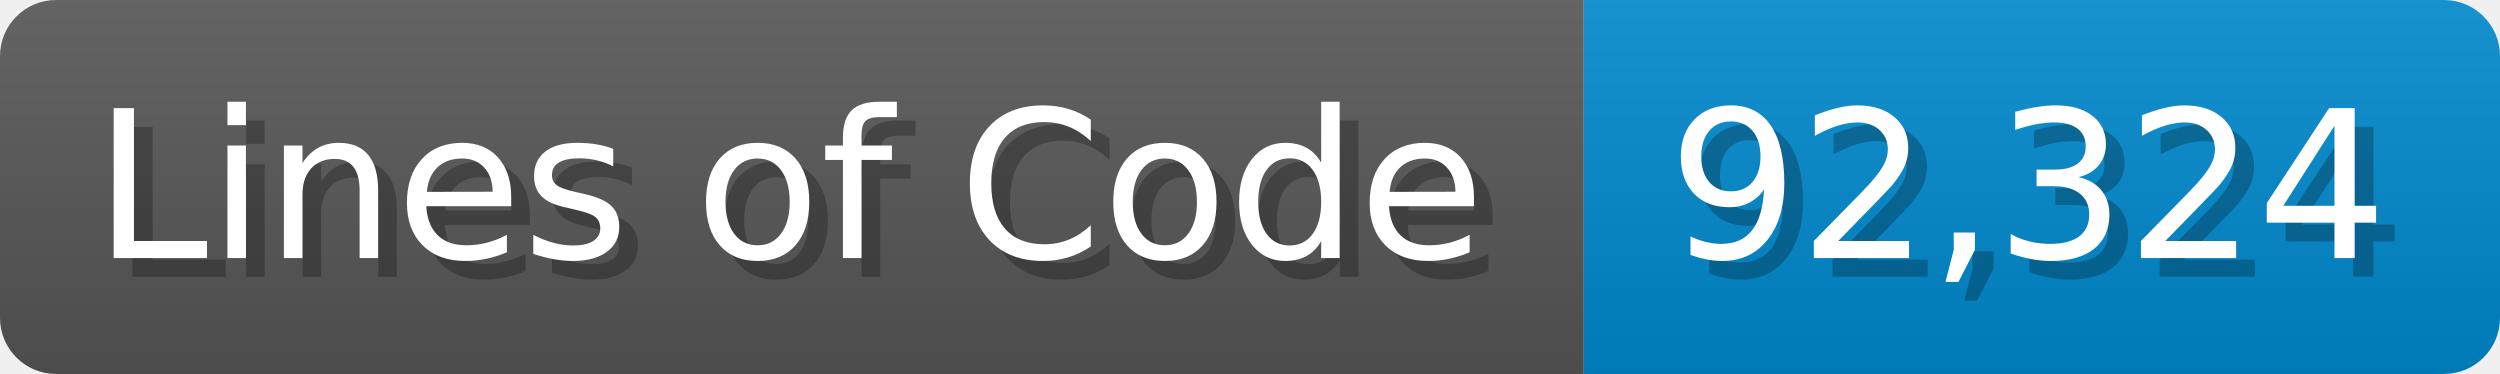
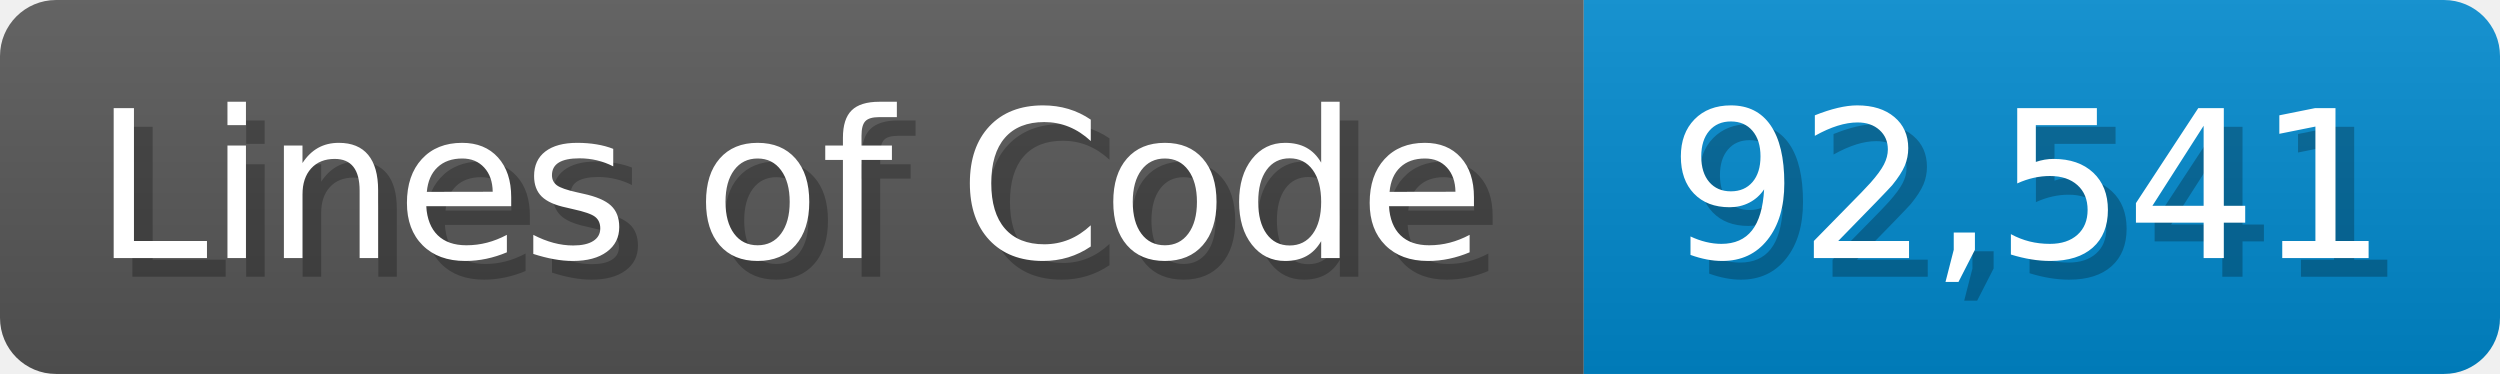
<svg xmlns="http://www.w3.org/2000/svg" width="133.7" height="20" viewBox="0 0 1337 200">
  <linearGradient id="a" x2="0" y2="100%">
    <stop offset="0" stop-opacity=".1" stop-color="#EEE" />
    <stop offset="1" stop-opacity=".1" />
  </linearGradient>
  <mask id="m">
    <rect width="1337" height="200" rx="30" fill="#FFF" />
  </mask>
  <g mask="url(#m)">
    <rect width="847" height="200" fill="#555" />
    <rect width="490" height="200" fill="#08C" x="847" />
    <rect width="1337" height="200" fill="url(#a)" />
  </g>
  <g fill="#fff" text-anchor="start" font-family="Verdana,DejaVu Sans,sans-serif" font-size="110">
    <text x="60" y="148" textLength="747" fill="#000" opacity="0.25">Lines of Code</text>
    <text x="50" y="138" textLength="747">Lines of Code</text>
-     <text x="902" y="148" textLength="390" fill="#000" opacity="0.25">92,324</text>
-     <text x="892" y="138" textLength="390">92,324</text>
+     <text x="902" y="148" textLength="390" fill="#000" opacity="0.25">92,541</text>
+     <text x="892" y="138" textLength="390">92,541</text>
  </g>
</svg>
